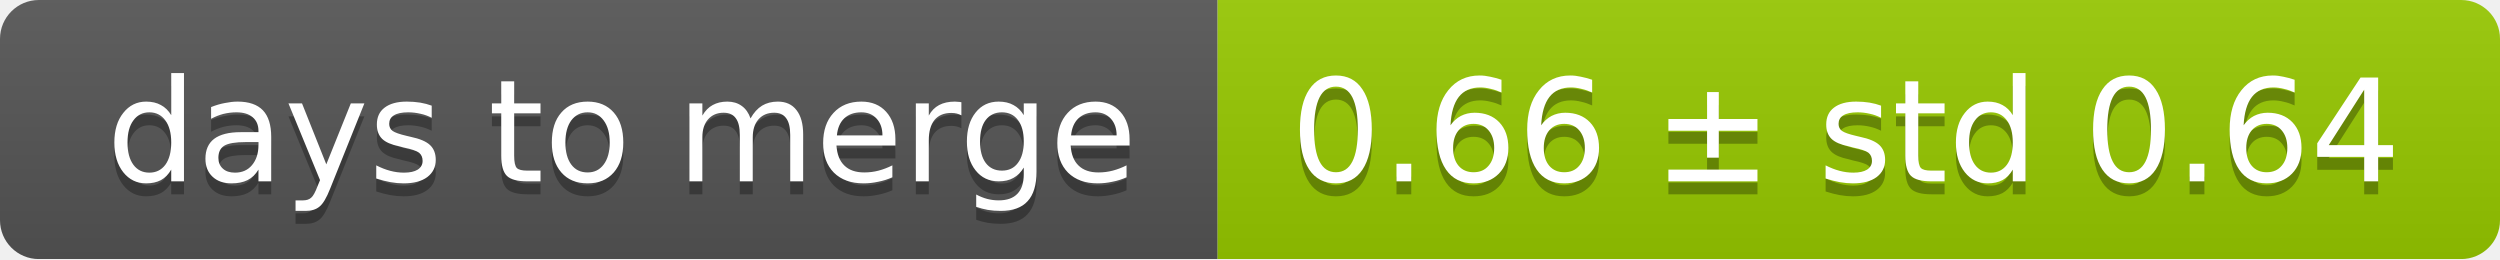
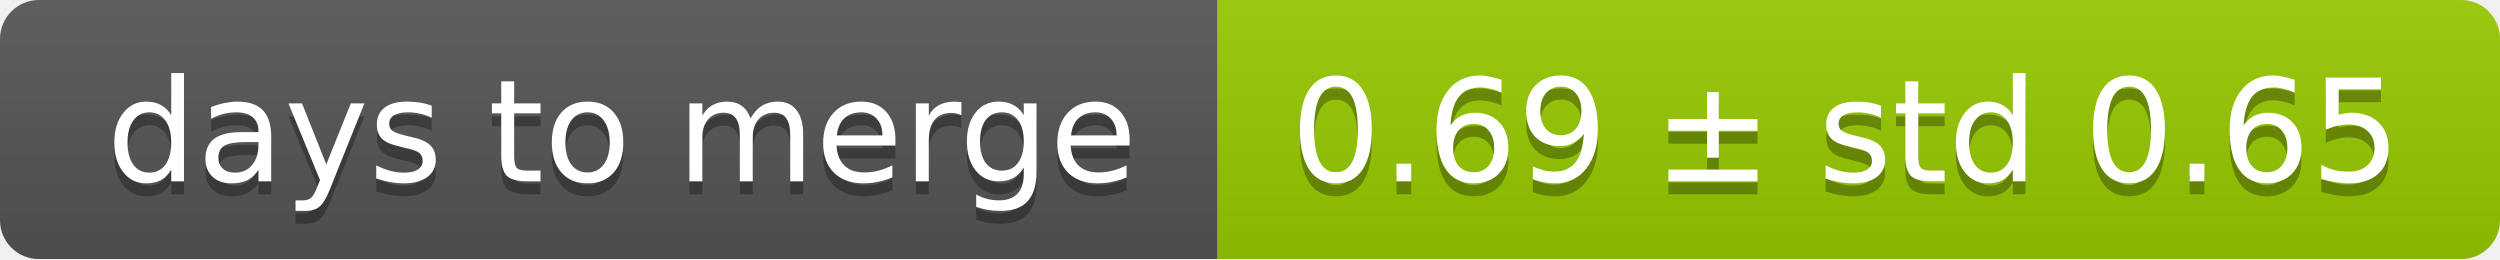
<svg xmlns="http://www.w3.org/2000/svg" width="193" height="20">
  <linearGradient id="smooth" x2="0" y2="100%">
    <stop offset="0" stop-color="#bbb" stop-opacity=".1" />
    <stop offset="1" stop-opacity=".1" />
  </linearGradient>
  <mask id="round">
    <rect width="193" height="20" rx="3" fill="#fff" />
  </mask>
  <g mask="url(#round)">
    <rect width="94" height="20" fill="#555" />
    <rect x="94" width="99" height="20" fill="#97ca00" />
    <rect width="193" height="20" fill="url(#smooth)" />
  </g>
  <g fill="#fff" text-anchor="middle" font-family="DejaVu Sans,Verdana,Geneva,sans-serif" font-size="11">
    <text x="48" y="15" fill="#010101" fill-opacity=".3">days to merge</text>
    <text x="48" y="14">days to merge</text>
-     <text x="142.5" y="15" fill="#010101" fill-opacity=".3">0.66 ± std 0.64</text>
-     <text x="142.5" y="14">0.66 ± std 0.64</text>
+     <text x="142.5" y="15" fill="#010101" fill-opacity=".3">0.69 ± std 0.65</text>
+     <text x="142.5" y="14">0.69 ± std 0.65</text>
  </g>
</svg>
